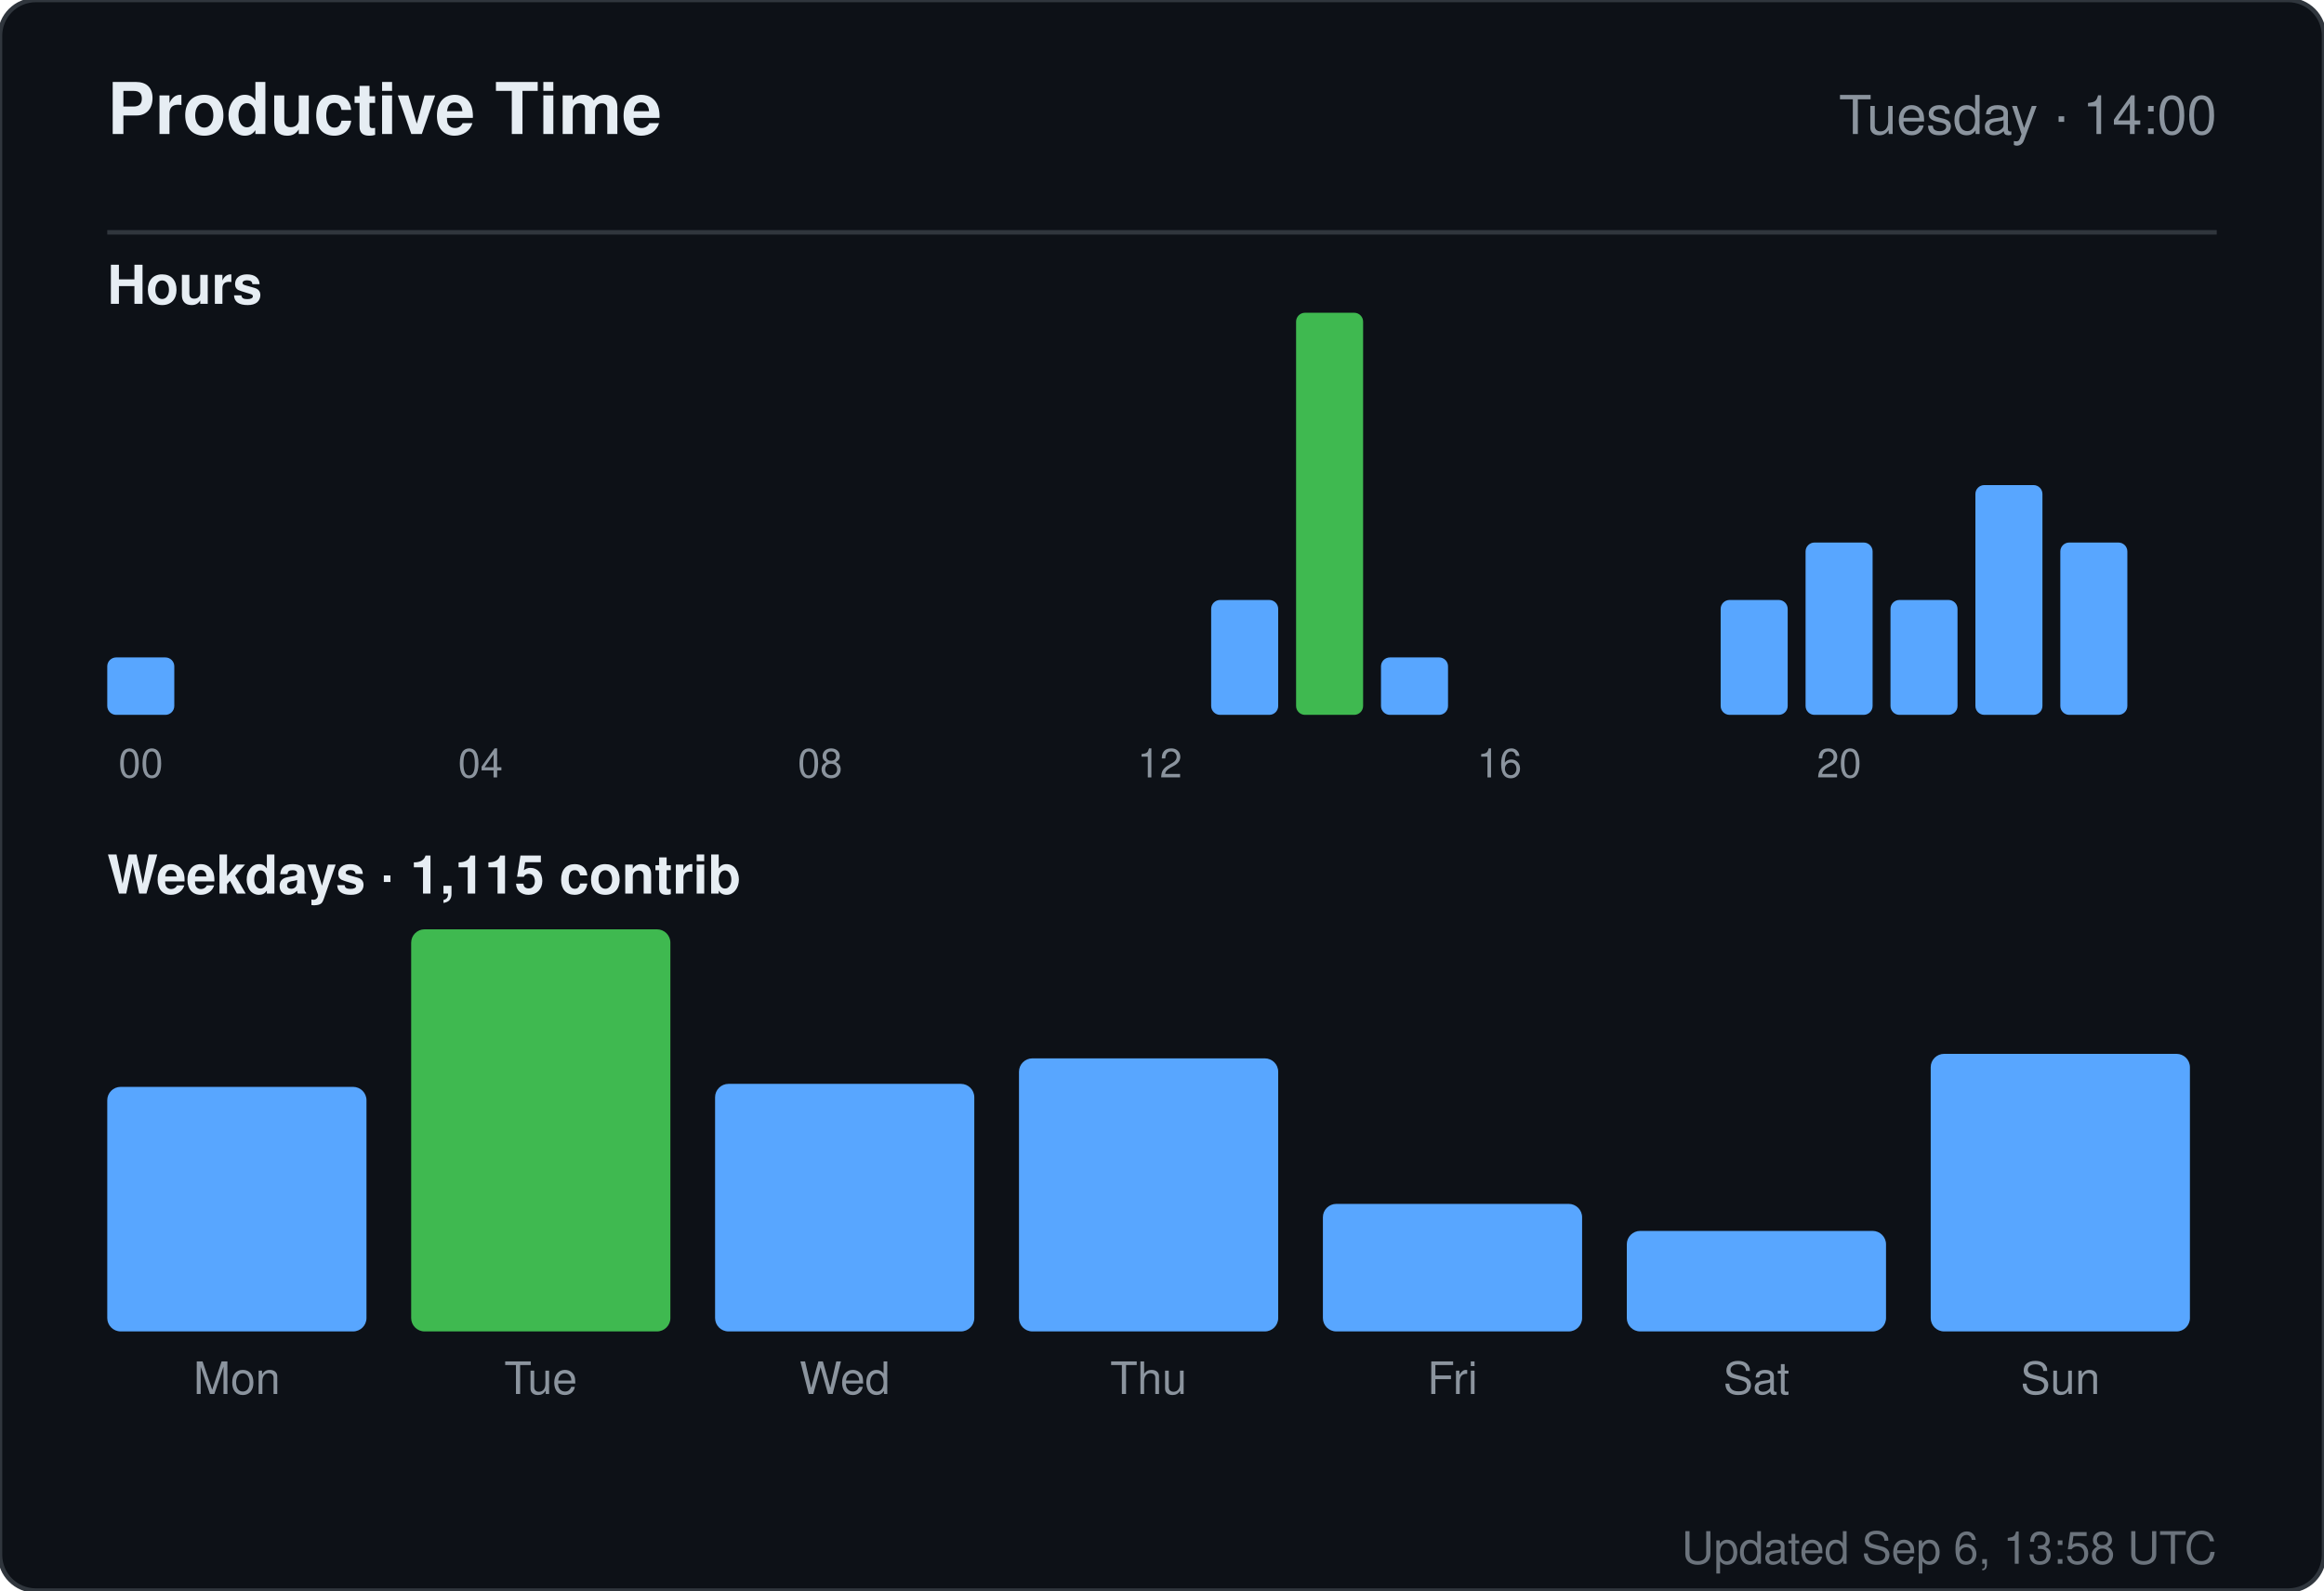
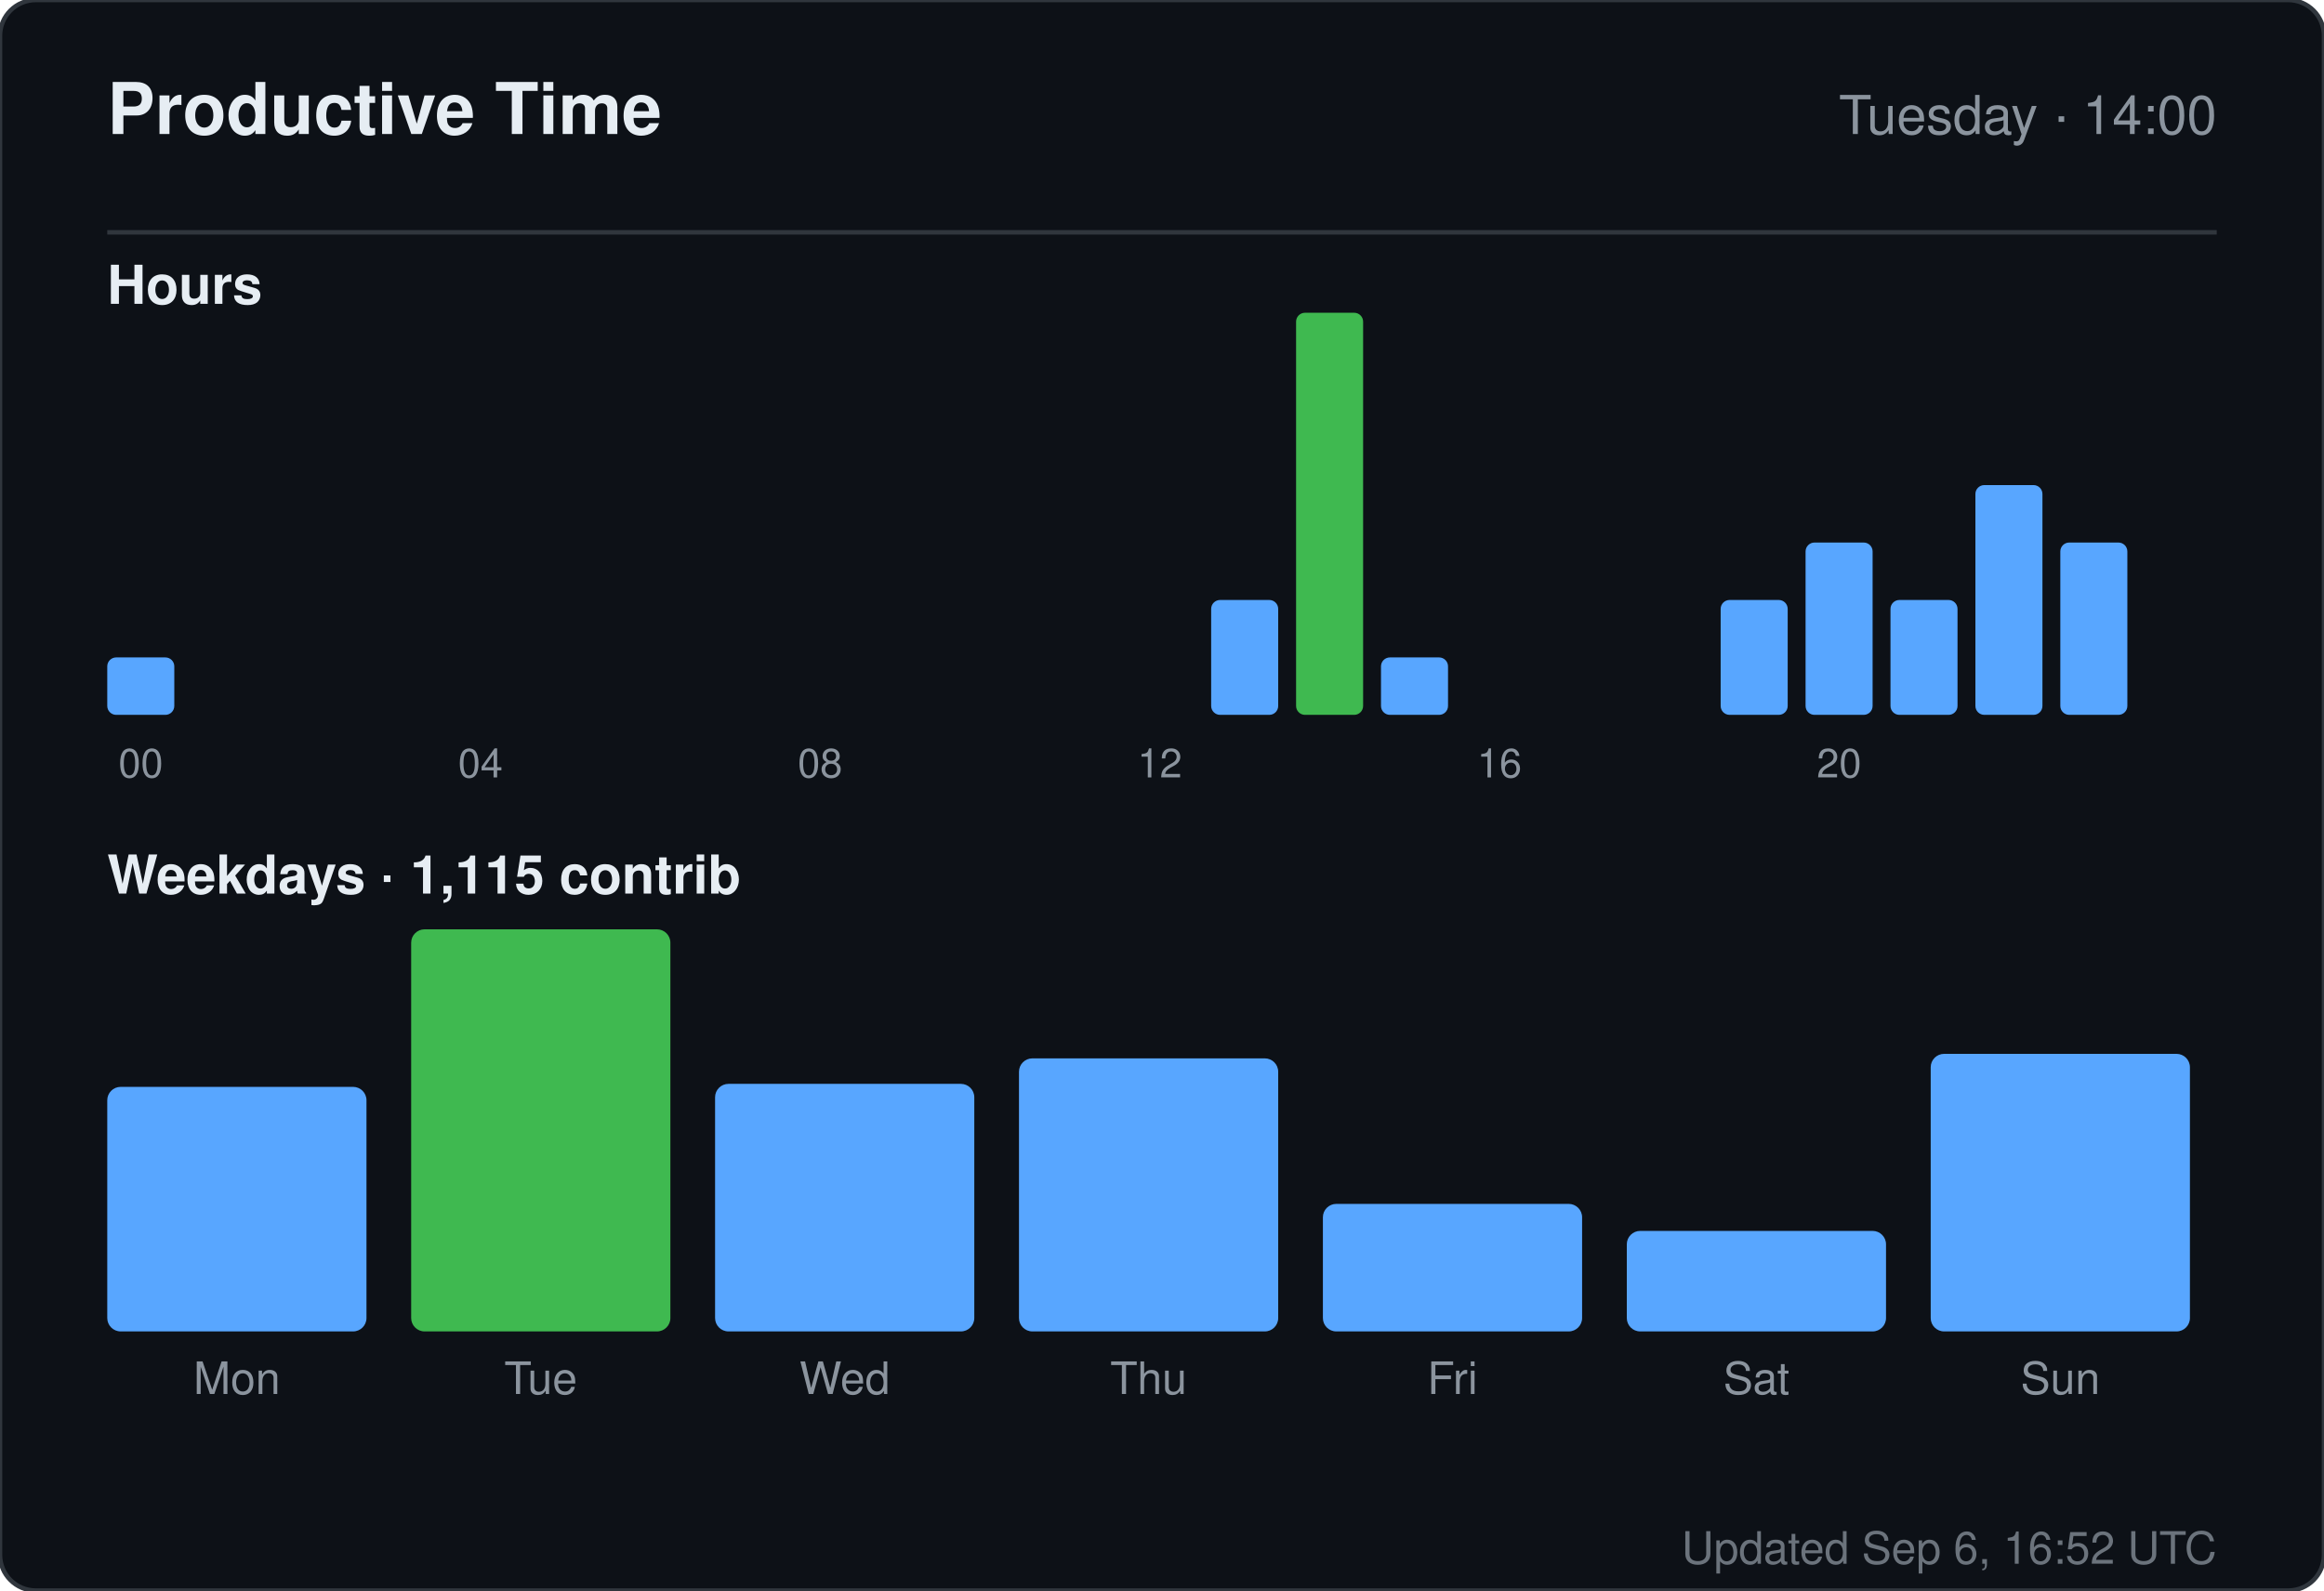
<svg xmlns="http://www.w3.org/2000/svg" width="520" height="356" viewBox="0 0 520 356" role="img" aria-label="Productive time for sandiirawan12">
  <rect width="520" height="356" rx="8" fill="#0d1117" stroke="#30363d" />
  <g font-family="-apple-system, BlinkMacSystemFont, Segoe UI, Helvetica, Arial, sans-serif">
    <text x="24" y="30" fill="#e6edf3" font-size="16" font-weight="700">Productive Time</text>
    <text x="496" y="30" fill="#8b949e" font-size="12" text-anchor="end">Tuesday · 14:00</text>
    <line x1="24" y1="52" x2="496" y2="52" stroke="#30363d" />
    <text x="24" y="68" fill="#e6edf3" font-size="12" font-weight="600">Hours</text>
    <rect x="24" y="147.143" width="15" height="12.857" rx="2" fill="#58a6ff" />
    <text x="31.5" y="174" fill="#8b949e" font-size="9" text-anchor="middle">00</text>
    <rect x="43" y="160" width="15" height="0" rx="2" fill="#58a6ff" />
    <rect x="62" y="160" width="15" height="0" rx="2" fill="#58a6ff" />
    <rect x="81" y="160" width="15" height="0" rx="2" fill="#58a6ff" />
    <rect x="100" y="160" width="15" height="0" rx="2" fill="#58a6ff" />
    <text x="107.5" y="174" fill="#8b949e" font-size="9" text-anchor="middle">04</text>
    <rect x="119" y="160" width="15" height="0" rx="2" fill="#58a6ff" />
    <rect x="138" y="160" width="15" height="0" rx="2" fill="#58a6ff" />
    <rect x="157" y="160" width="15" height="0" rx="2" fill="#58a6ff" />
    <rect x="176" y="160" width="15" height="0" rx="2" fill="#58a6ff" />
    <text x="183.5" y="174" fill="#8b949e" font-size="9" text-anchor="middle">08</text>
    <rect x="195" y="160" width="15" height="0" rx="2" fill="#58a6ff" />
    <rect x="214" y="160" width="15" height="0" rx="2" fill="#58a6ff" />
    <rect x="233" y="160" width="15" height="0" rx="2" fill="#58a6ff" />
    <rect x="252" y="160" width="15" height="0" rx="2" fill="#58a6ff" />
    <text x="259.5" y="174" fill="#8b949e" font-size="9" text-anchor="middle">12</text>
    <rect x="271" y="134.286" width="15" height="25.714" rx="2" fill="#58a6ff" />
    <rect x="290" y="70" width="15" height="90" rx="2" fill="#3fb950" />
    <rect x="309" y="147.143" width="15" height="12.857" rx="2" fill="#58a6ff" />
    <rect x="328" y="160" width="15" height="0" rx="2" fill="#58a6ff" />
    <text x="335.5" y="174" fill="#8b949e" font-size="9" text-anchor="middle">16</text>
    <rect x="347" y="160" width="15" height="0" rx="2" fill="#58a6ff" />
    <rect x="366" y="160" width="15" height="0" rx="2" fill="#58a6ff" />
    <rect x="385" y="134.286" width="15" height="25.714" rx="2" fill="#58a6ff" />
    <rect x="404" y="121.429" width="15" height="38.571" rx="2" fill="#58a6ff" />
    <text x="411.5" y="174" fill="#8b949e" font-size="9" text-anchor="middle">20</text>
    <rect x="423" y="134.286" width="15" height="25.714" rx="2" fill="#58a6ff" />
    <rect x="442" y="108.571" width="15" height="51.429" rx="2" fill="#58a6ff" />
    <rect x="461" y="121.429" width="15" height="38.571" rx="2" fill="#58a6ff" />
    <text x="24" y="200" fill="#e6edf3" font-size="12" font-weight="600">Weekdays · 1,115 contrib</text>
    <rect x="24" y="243.261" width="58" height="54.739" rx="3" fill="#58a6ff" />
    <text x="53" y="312" fill="#8b949e" font-size="10" text-anchor="middle">Mon</text>
    <rect x="92" y="208" width="58" height="90" rx="3" fill="#3fb950" />
    <text x="121" y="312" fill="#8b949e" font-size="10" text-anchor="middle">Tue</text>
    <rect x="160" y="242.59" width="58" height="55.41" rx="3" fill="#58a6ff" />
    <text x="189" y="312" fill="#8b949e" font-size="10" text-anchor="middle">Wed</text>
    <rect x="228" y="236.881" width="58" height="61.119" rx="3" fill="#58a6ff" />
    <text x="257" y="312" fill="#8b949e" font-size="10" text-anchor="middle">Thu</text>
    <rect x="296" y="269.455" width="58" height="28.545" rx="3" fill="#58a6ff" />
    <text x="325" y="312" fill="#8b949e" font-size="10" text-anchor="middle">Fri</text>
    <rect x="364" y="275.5" width="58" height="22.5" rx="3" fill="#58a6ff" />
    <text x="393" y="312" fill="#8b949e" font-size="10" text-anchor="middle">Sat</text>
    <rect x="432" y="235.873" width="58" height="62.127" rx="3" fill="#58a6ff" />
    <text x="461" y="312" fill="#8b949e" font-size="10" text-anchor="middle">Sun</text>
-     <text x="496" y="350" fill="#8b949e" font-size="10" text-anchor="end" opacity="0.75">Updated Sep 6, 13:58 UTC</text>
+     <text x="496" y="350" fill="#8b949e" font-size="10" text-anchor="end" opacity="0.75">Updated Sep 6, 16:52 UTC</text>
  </g>
</svg>
